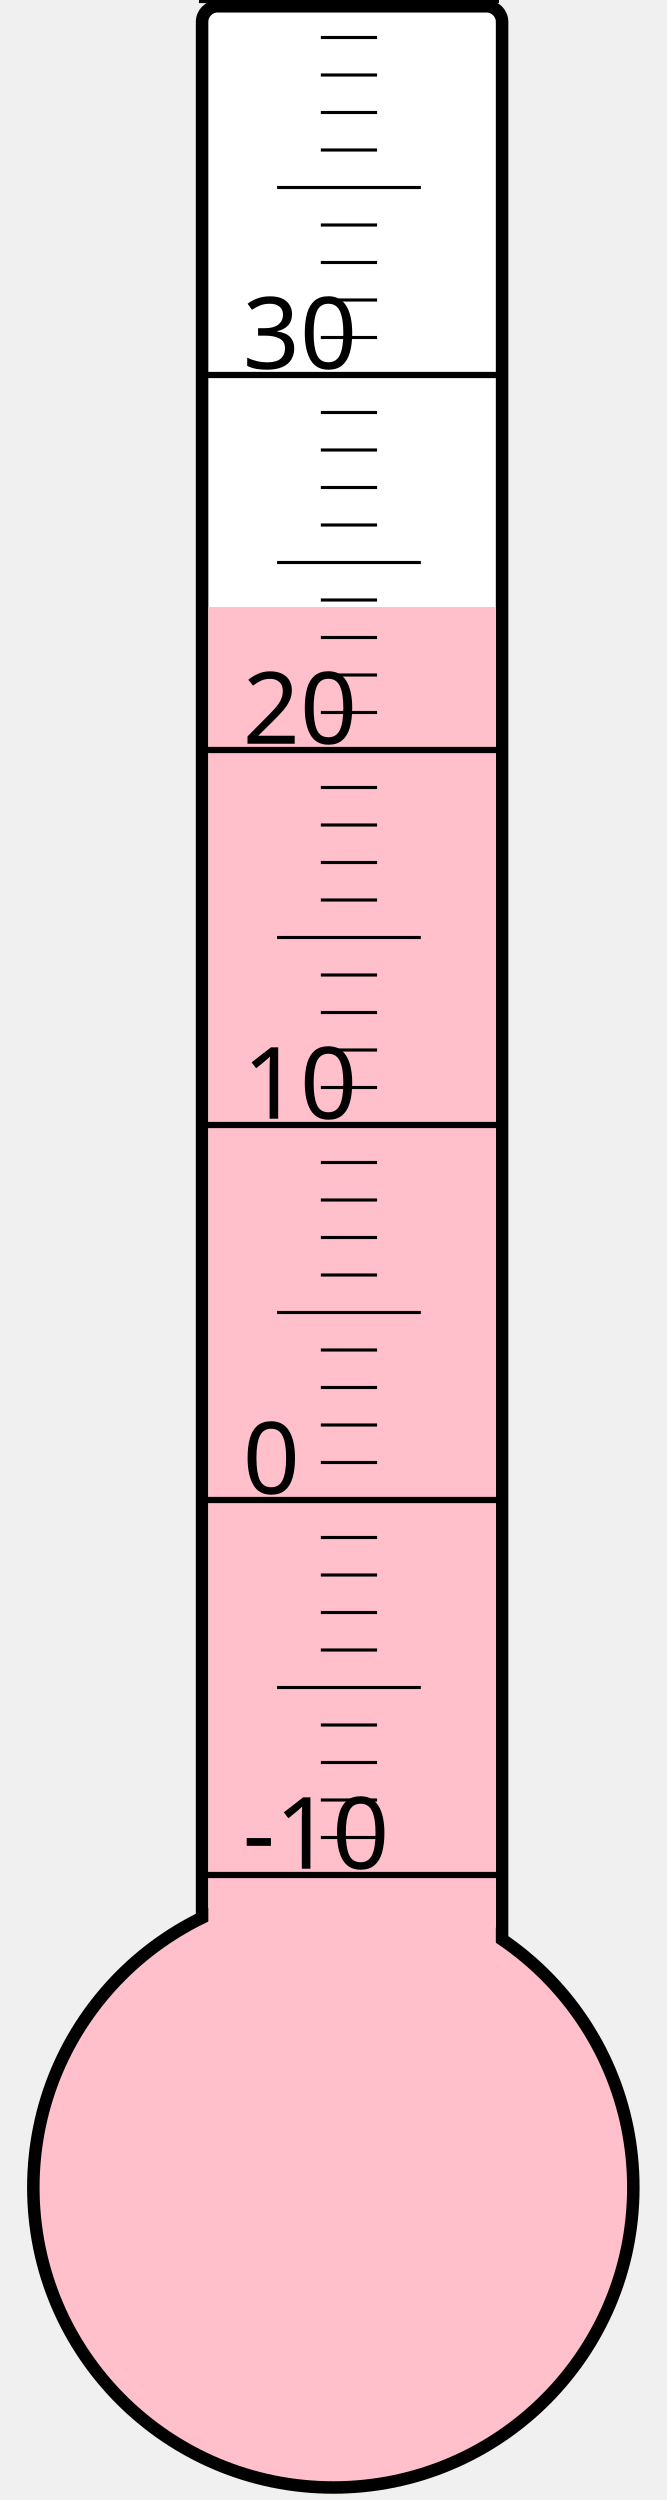
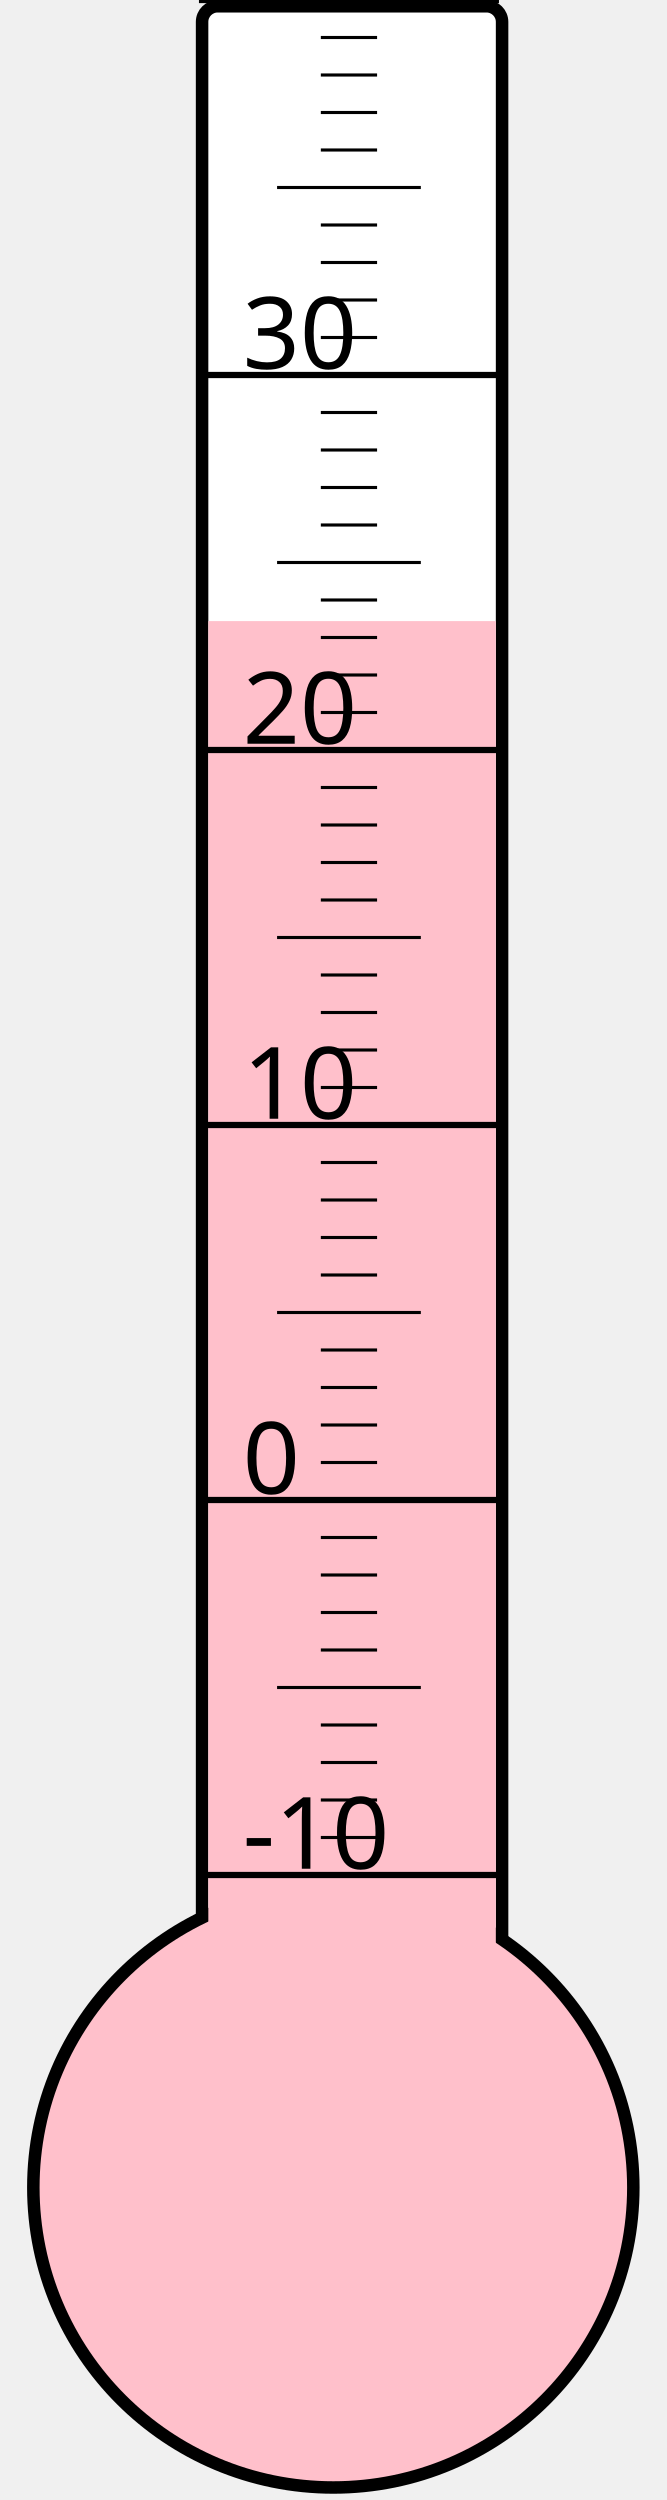
<svg xmlns="http://www.w3.org/2000/svg" width="40px" height="150px" viewBox="0 0 200 800">
  <rect width="200" height="800" x="0" y="0" style="fill: #ffffeb; fill-opacity: 0;" />
  <rect width="96" height="680" x="58" y="2" rx="5" ry="5" style="fill: white; fill-opacity: 1; stroke: black; stroke-width: 4;" />
  <circle cx="100" cy="700" r="96" style="fill: pink; stroke: black; stroke-width: 4;" />
-   <rect width="92" height="505.75" x="60" y="194.25" style="fill: pink; fill-opacity: 1; stroke-width: 0;" />
+   <rect width="92" height="501.25" x="60" y="198.75" style="fill: pink; fill-opacity: 1; stroke-width: 0;" />
  <text x="71" y="598" style="font-family: sans-serif; font-size: 24pt;">-10</text>
  <text x="71" y="478" style="font-family: sans-serif; font-size: 24pt;">0</text>
  <text x="71" y="358" style="font-family: sans-serif; font-size: 24pt;">10</text>
  <text x="71" y="238" style="font-family: sans-serif; font-size: 24pt;">20</text>
  <text x="71" y="118" style="font-family: sans-serif; font-size: 24pt;">30</text>
  <g style="stroke: black;">
    <line x1="57" y1="600" x2="153" y2="600" style="stroke-width: 2;" />
    <line x1="96" y1="588" x2="114" y2="588" style="stroke-width: 1;" />
    <line x1="96" y1="576" x2="114" y2="576" style="stroke-width: 1;" />
    <line x1="96" y1="564" x2="114" y2="564" style="stroke-width: 1;" />
    <line x1="96" y1="552" x2="114" y2="552" style="stroke-width: 1;" />
    <line x1="82" y1="540" x2="128" y2="540" style="stroke-width: 1;" />
    <line x1="96" y1="528" x2="114" y2="528" style="stroke-width: 1;" />
    <line x1="96" y1="516" x2="114" y2="516" style="stroke-width: 1;" />
    <line x1="96" y1="504" x2="114" y2="504" style="stroke-width: 1;" />
    <line x1="96" y1="492" x2="114" y2="492" style="stroke-width: 1;" />
    <line x1="57" y1="480" x2="153" y2="480" style="stroke-width: 2;" />
    <line x1="96" y1="468" x2="114" y2="468" style="stroke-width: 1;" />
    <line x1="96" y1="456" x2="114" y2="456" style="stroke-width: 1;" />
    <line x1="96" y1="444" x2="114" y2="444" style="stroke-width: 1;" />
    <line x1="96" y1="432" x2="114" y2="432" style="stroke-width: 1;" />
    <line x1="82" y1="420" x2="128" y2="420" style="stroke-width: 1;" />
    <line x1="96" y1="408" x2="114" y2="408" style="stroke-width: 1;" />
    <line x1="96" y1="396" x2="114" y2="396" style="stroke-width: 1;" />
    <line x1="96" y1="384" x2="114" y2="384" style="stroke-width: 1;" />
    <line x1="96" y1="372" x2="114" y2="372" style="stroke-width: 1;" />
    <line x1="57" y1="360" x2="153" y2="360" style="stroke-width: 2;" />
    <line x1="96" y1="348" x2="114" y2="348" style="stroke-width: 1;" />
    <line x1="96" y1="336" x2="114" y2="336" style="stroke-width: 1;" />
    <line x1="96" y1="324" x2="114" y2="324" style="stroke-width: 1;" />
    <line x1="96" y1="312" x2="114" y2="312" style="stroke-width: 1;" />
    <line x1="82" y1="300" x2="128" y2="300" style="stroke-width: 1;" />
    <line x1="96" y1="288" x2="114" y2="288" style="stroke-width: 1;" />
    <line x1="96" y1="276" x2="114" y2="276" style="stroke-width: 1;" />
    <line x1="96" y1="264" x2="114" y2="264" style="stroke-width: 1;" />
    <line x1="96" y1="252" x2="114" y2="252" style="stroke-width: 1;" />
    <line x1="57" y1="240" x2="153" y2="240" style="stroke-width: 2;" />
    <line x1="96" y1="228" x2="114" y2="228" style="stroke-width: 1;" />
    <line x1="96" y1="216" x2="114" y2="216" style="stroke-width: 1;" />
    <line x1="96" y1="204" x2="114" y2="204" style="stroke-width: 1;" />
    <line x1="96" y1="192" x2="114" y2="192" style="stroke-width: 1;" />
    <line x1="82" y1="180" x2="128" y2="180" style="stroke-width: 1;" />
    <line x1="96" y1="168" x2="114" y2="168" style="stroke-width: 1;" />
    <line x1="96" y1="156" x2="114" y2="156" style="stroke-width: 1;" />
    <line x1="96" y1="144" x2="114" y2="144" style="stroke-width: 1;" />
    <line x1="96" y1="132" x2="114" y2="132" style="stroke-width: 1;" />
    <line x1="57" y1="120" x2="153" y2="120" style="stroke-width: 2;" />
    <line x1="96" y1="108" x2="114" y2="108" style="stroke-width: 1;" />
    <line x1="96" y1="96" x2="114" y2="96" style="stroke-width: 1;" />
    <line x1="96" y1="84" x2="114" y2="84" style="stroke-width: 1;" />
    <line x1="96" y1="72" x2="114" y2="72" style="stroke-width: 1;" />
    <line x1="82" y1="60" x2="128" y2="60" style="stroke-width: 1;" />
    <line x1="96" y1="48" x2="114" y2="48" style="stroke-width: 1;" />
    <line x1="96" y1="36" x2="114" y2="36" style="stroke-width: 1;" />
    <line x1="96" y1="24" x2="114" y2="24" style="stroke-width: 1;" />
    <line x1="96" y1="12" x2="114" y2="12" style="stroke-width: 1;" />
    <line x1="57" y1="0" x2="153" y2="0" style="stroke-width: 2;" />
  </g>
</svg>
